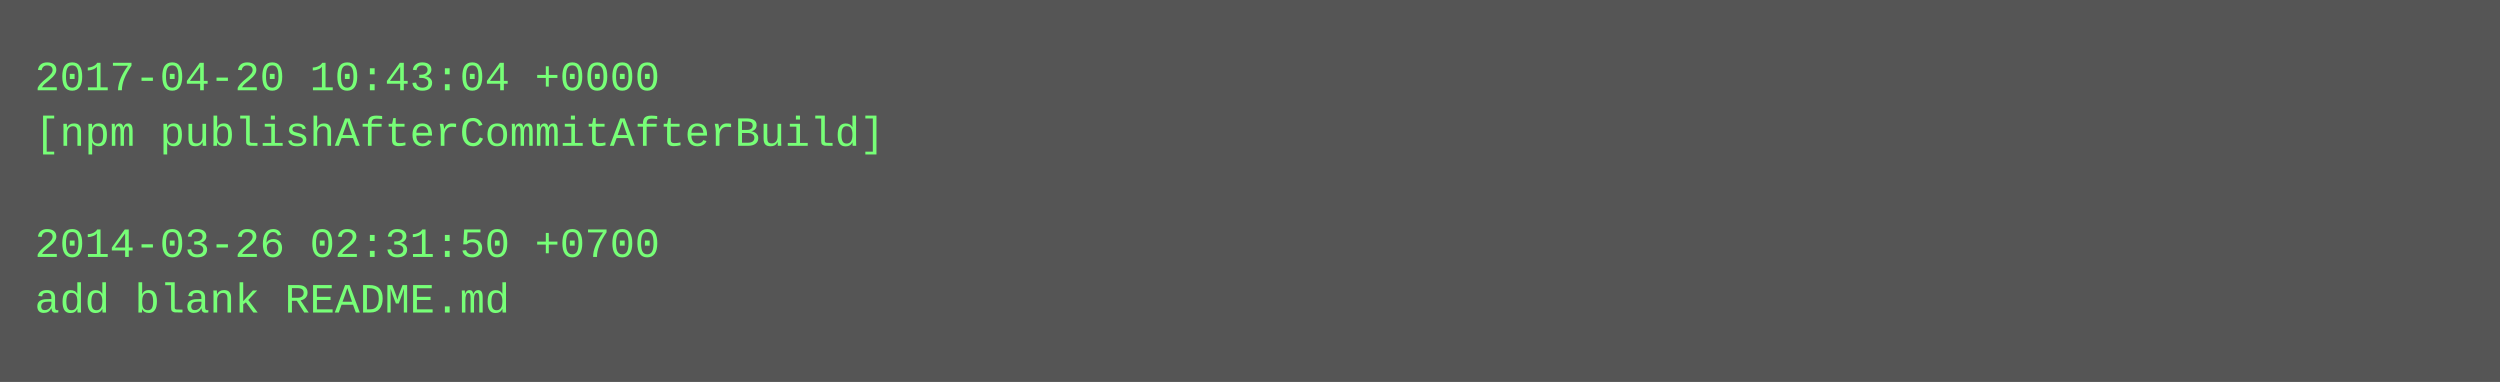
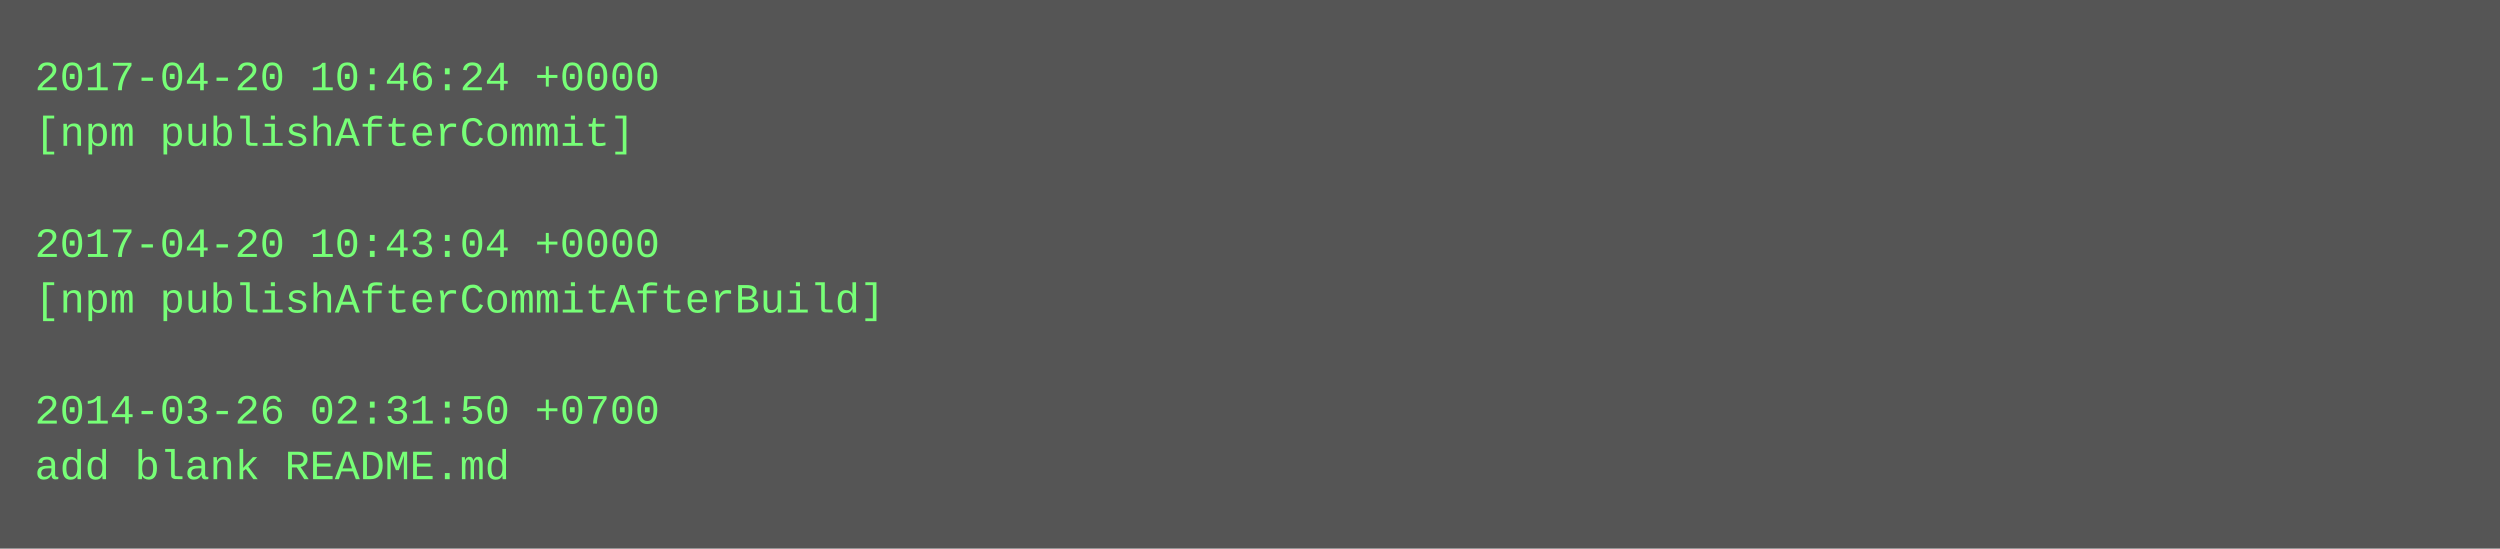
- <svg xmlns="http://www.w3.org/2000/svg" height="110" width="720">
-   <rect height="110" fill="#555" width="720" />
+ <svg xmlns="http://www.w3.org/2000/svg" height="158" width="720">
+   <rect height="158" fill="#555" width="720" />
  <text fill="#7f7" font-family="Courier New" font-size="12" xml:space="preserve">
-     <tspan x="10" y="26">2017-04-20 10:43:04 +0000</tspan>
-     <tspan x="10" y="42">[npm publishAfterCommitAfterBuild]</tspan>
+     <tspan x="10" y="26">2017-04-20 10:46:24 +0000</tspan>
+     <tspan x="10" y="42">[npm publishAfterCommit]</tspan>
    <tspan x="10" y="58" />
-     <tspan x="10" y="74">2014-03-26 02:31:50 +0700</tspan>
-     <tspan x="10" y="90">add blank README.md</tspan>
+     <tspan x="10" y="74">2017-04-20 10:43:04 +0000</tspan>
+     <tspan x="10" y="90">[npm publishAfterCommitAfterBuild]</tspan>
+     <tspan x="10" y="106" />
+     <tspan x="10" y="122">2014-03-26 02:31:50 +0700</tspan>
+     <tspan x="10" y="138">add blank README.md</tspan>
  </text>
</svg>
